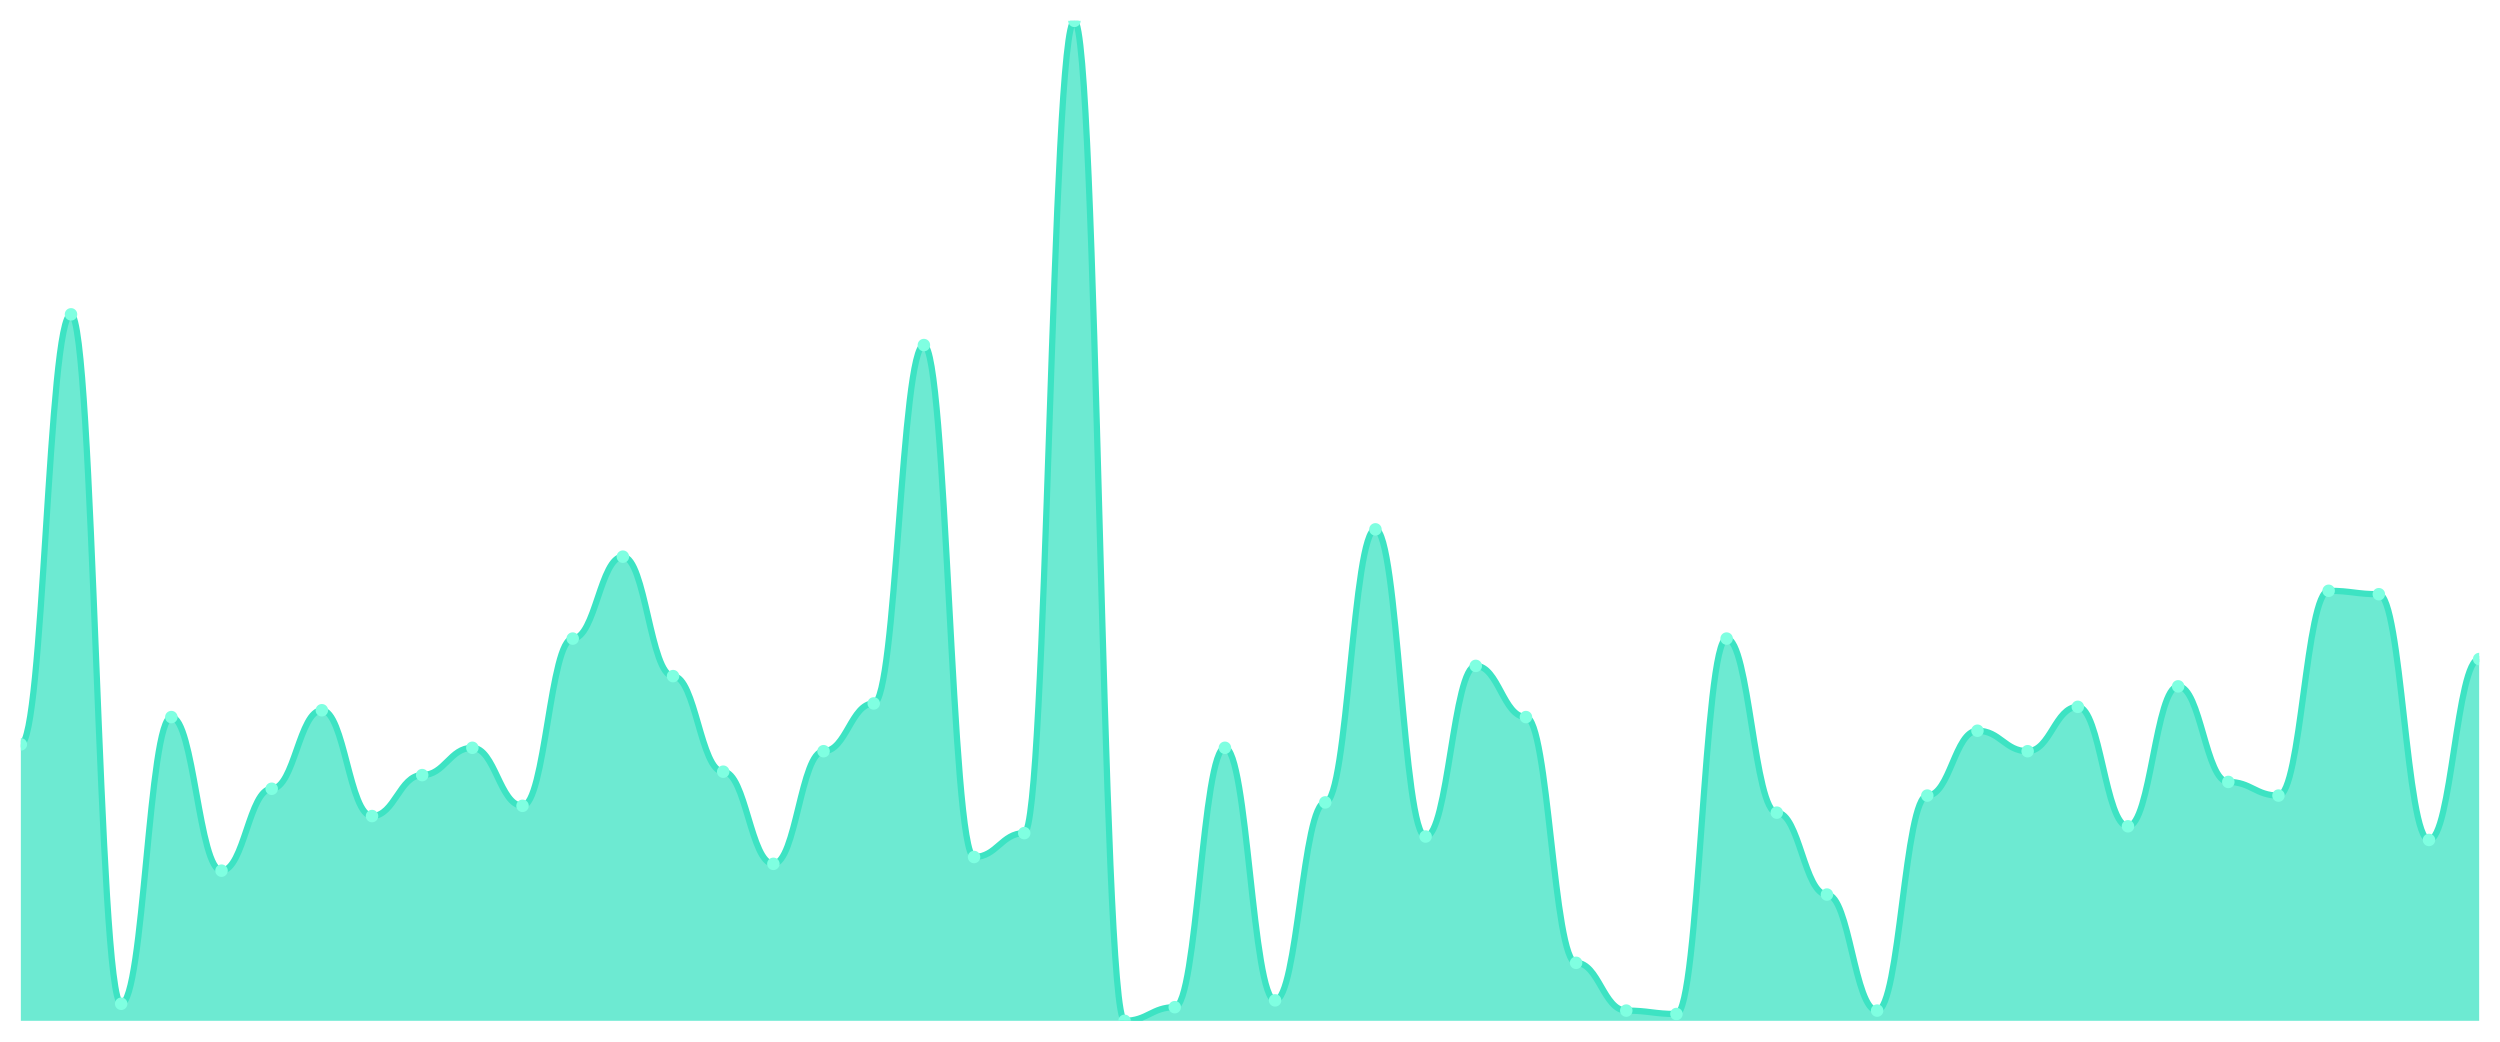
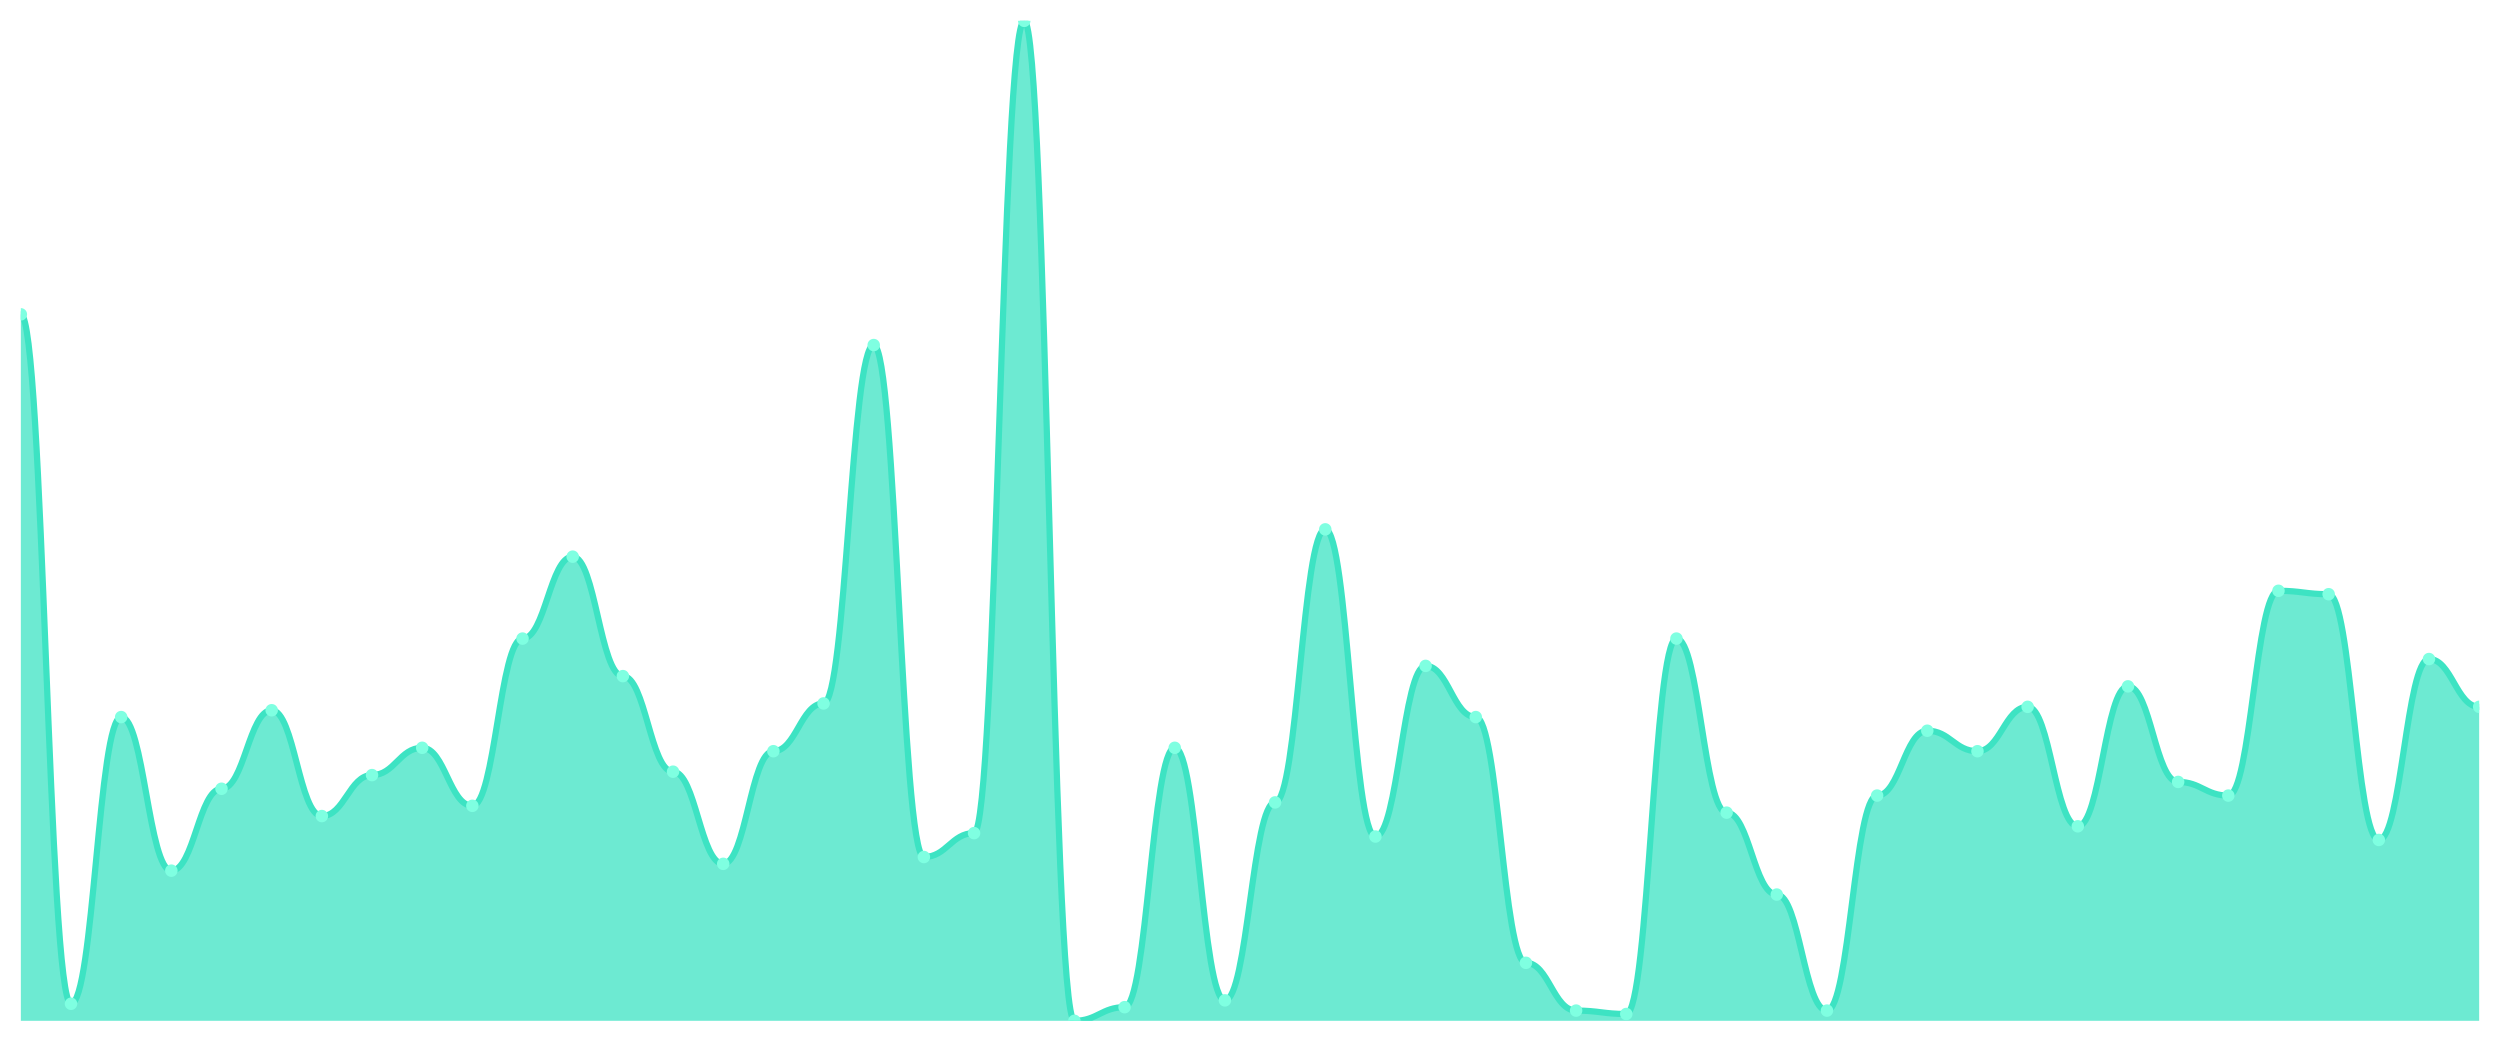
<svg xmlns="http://www.w3.org/2000/svg" viewBox="0 0 1200 500" width="1200" height="500">
  <defs>
    <clipPath id="c">
      <rect x="10" y="10" width="1180" height="480" />
    </clipPath>
  </defs>
  <rect width="1200" height="500" fill="none" />
  <g clip-path="url(#c)">
-     <path d="M 10,490 L 10,357.304 C 20.837,357.304 23.245,150.887 34.082,150.887 C 44.918,150.887 47.327,481.809 58.163,481.809 C 69,481.809 71.408,344.198 82.245,344.198 C 93.082,344.198 95.49,417.918 106.327,417.918 C 117.163,417.918 119.571,378.601 130.408,378.601 C 141.245,378.601 143.653,340.922 154.49,340.922 C 165.327,340.922 167.735,391.706 178.571,391.706 C 189.408,391.706 191.816,372.048 202.653,372.048 C 213.49,372.048 215.898,358.942 226.735,358.942 C 237.571,358.942 239.98,386.792 250.816,386.792 C 261.653,386.792 264.061,306.519 274.898,306.519 C 285.735,306.519 288.143,267.201 298.98,267.201 C 309.816,267.201 312.224,324.539 323.061,324.539 C 333.898,324.539 336.306,370.41 347.143,370.41 C 357.98,370.41 360.388,414.642 371.224,414.642 C 382.061,414.642 384.469,360.58 395.306,360.58 C 406.143,360.58 408.551,337.645 419.388,337.645 C 430.224,337.645 432.633,165.631 443.469,165.631 C 454.306,165.631 456.714,411.365 467.551,411.365 C 478.388,411.365 480.796,399.898 491.633,399.898 C 502.469,399.898 504.878,10 515.714,10 C 526.551,10 528.959,490 539.796,490 C 550.633,490 553.041,483.447 563.878,483.447 C 574.714,483.447 577.122,358.942 587.959,358.942 C 598.796,358.942 601.204,480.171 612.041,480.171 C 622.878,480.171 625.286,385.154 636.122,385.154 C 646.959,385.154 649.367,254.096 660.204,254.096 C 671.041,254.096 673.449,401.536 684.286,401.536 C 695.122,401.536 697.531,319.625 708.367,319.625 C 719.204,319.625 721.612,344.198 732.449,344.198 C 743.286,344.198 745.694,462.15 756.531,462.15 C 767.367,462.15 769.776,485.085 780.612,485.085 C 791.449,485.085 793.857,486.724 804.694,486.724 C 815.531,486.724 817.939,306.519 828.776,306.519 C 839.612,306.519 842.02,390.068 852.857,390.068 C 863.694,390.068 866.102,429.386 876.939,429.386 C 887.776,429.386 890.184,485.085 901.02,485.085 C 911.857,485.085 914.265,381.877 925.102,381.877 C 935.939,381.877 938.347,350.751 949.184,350.751 C 960.02,350.751 962.429,360.58 973.265,360.58 C 984.102,360.58 986.51,339.283 997.347,339.283 C 1008.184,339.283 1010.592,396.621 1021.429,396.621 C 1032.265,396.621 1034.673,329.454 1045.51,329.454 C 1056.347,329.454 1058.755,375.324 1069.592,375.324 C 1080.429,375.324 1082.837,381.877 1093.673,381.877 C 1104.51,381.877 1106.918,283.584 1117.755,283.584 C 1128.592,283.584 1131,285.222 1141.837,285.222 C 1152.673,285.222 1155.082,403.174 1165.918,403.174 C 1176.755,403.174 1179.163,316.348 1190,316.348 L 1190,490 Z" fill="rgba(61,227,195,0.75)" />
-     <path d="M 10,357.304 C 20.837,357.304 23.245,150.887 34.082,150.887 C 44.918,150.887 47.327,481.809 58.163,481.809 C 69,481.809 71.408,344.198 82.245,344.198 C 93.082,344.198 95.49,417.918 106.327,417.918 C 117.163,417.918 119.571,378.601 130.408,378.601 C 141.245,378.601 143.653,340.922 154.49,340.922 C 165.327,340.922 167.735,391.706 178.571,391.706 C 189.408,391.706 191.816,372.048 202.653,372.048 C 213.49,372.048 215.898,358.942 226.735,358.942 C 237.571,358.942 239.98,386.792 250.816,386.792 C 261.653,386.792 264.061,306.519 274.898,306.519 C 285.735,306.519 288.143,267.201 298.98,267.201 C 309.816,267.201 312.224,324.539 323.061,324.539 C 333.898,324.539 336.306,370.41 347.143,370.41 C 357.98,370.41 360.388,414.642 371.224,414.642 C 382.061,414.642 384.469,360.58 395.306,360.58 C 406.143,360.58 408.551,337.645 419.388,337.645 C 430.224,337.645 432.633,165.631 443.469,165.631 C 454.306,165.631 456.714,411.365 467.551,411.365 C 478.388,411.365 480.796,399.898 491.633,399.898 C 502.469,399.898 504.878,10 515.714,10 C 526.551,10 528.959,490 539.796,490 C 550.633,490 553.041,483.447 563.878,483.447 C 574.714,483.447 577.122,358.942 587.959,358.942 C 598.796,358.942 601.204,480.171 612.041,480.171 C 622.878,480.171 625.286,385.154 636.122,385.154 C 646.959,385.154 649.367,254.096 660.204,254.096 C 671.041,254.096 673.449,401.536 684.286,401.536 C 695.122,401.536 697.531,319.625 708.367,319.625 C 719.204,319.625 721.612,344.198 732.449,344.198 C 743.286,344.198 745.694,462.15 756.531,462.15 C 767.367,462.15 769.776,485.085 780.612,485.085 C 791.449,485.085 793.857,486.724 804.694,486.724 C 815.531,486.724 817.939,306.519 828.776,306.519 C 839.612,306.519 842.02,390.068 852.857,390.068 C 863.694,390.068 866.102,429.386 876.939,429.386 C 887.776,429.386 890.184,485.085 901.02,485.085 C 911.857,485.085 914.265,381.877 925.102,381.877 C 935.939,381.877 938.347,350.751 949.184,350.751 C 960.02,350.751 962.429,360.58 973.265,360.58 C 984.102,360.58 986.51,339.283 997.347,339.283 C 1008.184,339.283 1010.592,396.621 1021.429,396.621 C 1032.265,396.621 1034.673,329.454 1045.51,329.454 C 1056.347,329.454 1058.755,375.324 1069.592,375.324 C 1080.429,375.324 1082.837,381.877 1093.673,381.877 C 1104.51,381.877 1106.918,283.584 1117.755,283.584 C 1128.592,283.584 1131,285.222 1141.837,285.222 C 1152.673,285.222 1155.082,403.174 1165.918,403.174 C 1176.755,403.174 1179.163,316.348 1190,316.348" fill="none" stroke="#3de3c3" stroke-width="3" stroke-linecap="round" stroke-linejoin="round" />
-     <circle cx="10" cy="357.304" r="3" fill="#7fffe1" />
-     <circle cx="34.082" cy="150.887" r="3" fill="#7fffe1" />
-     <circle cx="58.163" cy="481.809" r="3" fill="#7fffe1" />
-     <circle cx="82.245" cy="344.198" r="3" fill="#7fffe1" />
-     <circle cx="106.327" cy="417.918" r="3" fill="#7fffe1" />
-     <circle cx="130.408" cy="378.601" r="3" fill="#7fffe1" />
-     <circle cx="154.49" cy="340.922" r="3" fill="#7fffe1" />
-     <circle cx="178.571" cy="391.706" r="3" fill="#7fffe1" />
-     <circle cx="202.653" cy="372.048" r="3" fill="#7fffe1" />
-     <circle cx="226.735" cy="358.942" r="3" fill="#7fffe1" />
-     <circle cx="250.816" cy="386.792" r="3" fill="#7fffe1" />
-     <circle cx="274.898" cy="306.519" r="3" fill="#7fffe1" />
-     <circle cx="298.98" cy="267.201" r="3" fill="#7fffe1" />
-     <circle cx="323.061" cy="324.539" r="3" fill="#7fffe1" />
-     <circle cx="347.143" cy="370.41" r="3" fill="#7fffe1" />
-     <circle cx="371.224" cy="414.642" r="3" fill="#7fffe1" />
-     <circle cx="395.306" cy="360.58" r="3" fill="#7fffe1" />
-     <circle cx="419.388" cy="337.645" r="3" fill="#7fffe1" />
-     <circle cx="443.469" cy="165.631" r="3" fill="#7fffe1" />
-     <circle cx="467.551" cy="411.365" r="3" fill="#7fffe1" />
-     <circle cx="491.633" cy="399.898" r="3" fill="#7fffe1" />
-     <circle cx="515.714" cy="10" r="3" fill="#7fffe1" />
-     <circle cx="539.796" cy="490" r="3" fill="#7fffe1" />
-     <circle cx="563.878" cy="483.447" r="3" fill="#7fffe1" />
-     <circle cx="587.959" cy="358.942" r="3" fill="#7fffe1" />
-     <circle cx="612.041" cy="480.171" r="3" fill="#7fffe1" />
-     <circle cx="636.122" cy="385.154" r="3" fill="#7fffe1" />
-     <circle cx="660.204" cy="254.096" r="3" fill="#7fffe1" />
-     <circle cx="684.286" cy="401.536" r="3" fill="#7fffe1" />
-     <circle cx="708.367" cy="319.625" r="3" fill="#7fffe1" />
-     <circle cx="732.449" cy="344.198" r="3" fill="#7fffe1" />
-     <circle cx="756.531" cy="462.15" r="3" fill="#7fffe1" />
-     <circle cx="780.612" cy="485.085" r="3" fill="#7fffe1" />
-     <circle cx="804.694" cy="486.724" r="3" fill="#7fffe1" />
-     <circle cx="828.776" cy="306.519" r="3" fill="#7fffe1" />
-     <circle cx="852.857" cy="390.068" r="3" fill="#7fffe1" />
-     <circle cx="876.939" cy="429.386" r="3" fill="#7fffe1" />
-     <circle cx="901.02" cy="485.085" r="3" fill="#7fffe1" />
-     <circle cx="925.102" cy="381.877" r="3" fill="#7fffe1" />
-     <circle cx="949.184" cy="350.751" r="3" fill="#7fffe1" />
-     <circle cx="973.265" cy="360.58" r="3" fill="#7fffe1" />
-     <circle cx="997.347" cy="339.283" r="3" fill="#7fffe1" />
-     <circle cx="1021.429" cy="396.621" r="3" fill="#7fffe1" />
-     <circle cx="1045.51" cy="329.454" r="3" fill="#7fffe1" />
-     <circle cx="1069.592" cy="375.324" r="3" fill="#7fffe1" />
-     <circle cx="1093.673" cy="381.877" r="3" fill="#7fffe1" />
-     <circle cx="1117.755" cy="283.584" r="3" fill="#7fffe1" />
-     <circle cx="1141.837" cy="285.222" r="3" fill="#7fffe1" />
-     <circle cx="1165.918" cy="403.174" r="3" fill="#7fffe1" />
-     <circle cx="1190" cy="316.348" r="3" fill="#7fffe1" />
+     <path d="M 10,490 L 10,150.887 C 20.837,150.887 23.245,481.809 34.082,481.809 C 44.918,481.809 47.327,344.198 58.163,344.198 C 69,344.198 71.408,417.918 82.245,417.918 C 93.082,417.918 95.49,378.601 106.327,378.601 C 117.163,378.601 119.571,340.922 130.408,340.922 C 141.245,340.922 143.653,391.706 154.49,391.706 C 165.327,391.706 167.735,372.048 178.571,372.048 C 189.408,372.048 191.816,358.942 202.653,358.942 C 213.49,358.942 215.898,386.792 226.735,386.792 C 237.571,386.792 239.98,306.519 250.816,306.519 C 261.653,306.519 264.061,267.201 274.898,267.201 C 285.735,267.201 288.143,324.539 298.98,324.539 C 309.816,324.539 312.224,370.41 323.061,370.41 C 333.898,370.41 336.306,414.642 347.143,414.642 C 357.98,414.642 360.388,360.58 371.224,360.58 C 382.061,360.58 384.469,337.645 395.306,337.645 C 406.143,337.645 408.551,165.631 419.388,165.631 C 430.224,165.631 432.633,411.365 443.469,411.365 C 454.306,411.365 456.714,399.898 467.551,399.898 C 478.388,399.898 480.796,10 491.633,10 C 502.469,10 504.878,490 515.714,490 C 526.551,490 528.959,483.447 539.796,483.447 C 550.633,483.447 553.041,358.942 563.878,358.942 C 574.714,358.942 577.122,480.171 587.959,480.171 C 598.796,480.171 601.204,385.154 612.041,385.154 C 622.878,385.154 625.286,254.096 636.122,254.096 C 646.959,254.096 649.367,401.536 660.204,401.536 C 671.041,401.536 673.449,319.625 684.286,319.625 C 695.122,319.625 697.531,344.198 708.367,344.198 C 719.204,344.198 721.612,462.15 732.449,462.15 C 743.286,462.15 745.694,485.085 756.531,485.085 C 767.367,485.085 769.776,486.724 780.612,486.724 C 791.449,486.724 793.857,306.519 804.694,306.519 C 815.531,306.519 817.939,390.068 828.776,390.068 C 839.612,390.068 842.02,429.386 852.857,429.386 C 863.694,429.386 866.102,485.085 876.939,485.085 C 887.776,485.085 890.184,381.877 901.02,381.877 C 911.857,381.877 914.265,350.751 925.102,350.751 C 935.939,350.751 938.347,360.58 949.184,360.58 C 960.02,360.58 962.429,339.283 973.265,339.283 C 984.102,339.283 986.51,396.621 997.347,396.621 C 1008.184,396.621 1010.592,329.454 1021.429,329.454 C 1032.265,329.454 1034.673,375.324 1045.51,375.324 C 1056.347,375.324 1058.755,381.877 1069.592,381.877 C 1080.429,381.877 1082.837,283.584 1093.673,283.584 C 1104.51,283.584 1106.918,285.222 1117.755,285.222 C 1128.592,285.222 1131,403.174 1141.837,403.174 C 1152.673,403.174 1155.082,316.348 1165.918,316.348 C 1176.755,316.348 1179.163,339.283 1190,339.283 L 1190,490 Z" fill="rgba(61,227,195,0.75)" />
+     <path d="M 10,150.887 C 20.837,150.887 23.245,481.809 34.082,481.809 C 44.918,481.809 47.327,344.198 58.163,344.198 C 69,344.198 71.408,417.918 82.245,417.918 C 93.082,417.918 95.49,378.601 106.327,378.601 C 117.163,378.601 119.571,340.922 130.408,340.922 C 141.245,340.922 143.653,391.706 154.49,391.706 C 165.327,391.706 167.735,372.048 178.571,372.048 C 189.408,372.048 191.816,358.942 202.653,358.942 C 213.49,358.942 215.898,386.792 226.735,386.792 C 237.571,386.792 239.98,306.519 250.816,306.519 C 261.653,306.519 264.061,267.201 274.898,267.201 C 285.735,267.201 288.143,324.539 298.98,324.539 C 309.816,324.539 312.224,370.41 323.061,370.41 C 333.898,370.41 336.306,414.642 347.143,414.642 C 357.98,414.642 360.388,360.58 371.224,360.58 C 382.061,360.58 384.469,337.645 395.306,337.645 C 406.143,337.645 408.551,165.631 419.388,165.631 C 430.224,165.631 432.633,411.365 443.469,411.365 C 454.306,411.365 456.714,399.898 467.551,399.898 C 478.388,399.898 480.796,10 491.633,10 C 502.469,10 504.878,490 515.714,490 C 526.551,490 528.959,483.447 539.796,483.447 C 550.633,483.447 553.041,358.942 563.878,358.942 C 574.714,358.942 577.122,480.171 587.959,480.171 C 598.796,480.171 601.204,385.154 612.041,385.154 C 622.878,385.154 625.286,254.096 636.122,254.096 C 646.959,254.096 649.367,401.536 660.204,401.536 C 671.041,401.536 673.449,319.625 684.286,319.625 C 695.122,319.625 697.531,344.198 708.367,344.198 C 719.204,344.198 721.612,462.15 732.449,462.15 C 743.286,462.15 745.694,485.085 756.531,485.085 C 767.367,485.085 769.776,486.724 780.612,486.724 C 791.449,486.724 793.857,306.519 804.694,306.519 C 815.531,306.519 817.939,390.068 828.776,390.068 C 839.612,390.068 842.02,429.386 852.857,429.386 C 863.694,429.386 866.102,485.085 876.939,485.085 C 887.776,485.085 890.184,381.877 901.02,381.877 C 911.857,381.877 914.265,350.751 925.102,350.751 C 935.939,350.751 938.347,360.58 949.184,360.58 C 960.02,360.58 962.429,339.283 973.265,339.283 C 984.102,339.283 986.51,396.621 997.347,396.621 C 1008.184,396.621 1010.592,329.454 1021.429,329.454 C 1032.265,329.454 1034.673,375.324 1045.51,375.324 C 1056.347,375.324 1058.755,381.877 1069.592,381.877 C 1080.429,381.877 1082.837,283.584 1093.673,283.584 C 1104.51,283.584 1106.918,285.222 1117.755,285.222 C 1128.592,285.222 1131,403.174 1141.837,403.174 C 1152.673,403.174 1155.082,316.348 1165.918,316.348 C 1176.755,316.348 1179.163,339.283 1190,339.283" fill="none" stroke="#3de3c3" stroke-width="3" stroke-linecap="round" stroke-linejoin="round" />
+     <circle cx="10" cy="150.887" r="3" fill="#7fffe1" />
+     <circle cx="34.082" cy="481.809" r="3" fill="#7fffe1" />
+     <circle cx="58.163" cy="344.198" r="3" fill="#7fffe1" />
+     <circle cx="82.245" cy="417.918" r="3" fill="#7fffe1" />
+     <circle cx="106.327" cy="378.601" r="3" fill="#7fffe1" />
+     <circle cx="130.408" cy="340.922" r="3" fill="#7fffe1" />
+     <circle cx="154.49" cy="391.706" r="3" fill="#7fffe1" />
+     <circle cx="178.571" cy="372.048" r="3" fill="#7fffe1" />
+     <circle cx="202.653" cy="358.942" r="3" fill="#7fffe1" />
+     <circle cx="226.735" cy="386.792" r="3" fill="#7fffe1" />
+     <circle cx="250.816" cy="306.519" r="3" fill="#7fffe1" />
+     <circle cx="274.898" cy="267.201" r="3" fill="#7fffe1" />
+     <circle cx="298.98" cy="324.539" r="3" fill="#7fffe1" />
+     <circle cx="323.061" cy="370.41" r="3" fill="#7fffe1" />
+     <circle cx="347.143" cy="414.642" r="3" fill="#7fffe1" />
+     <circle cx="371.224" cy="360.58" r="3" fill="#7fffe1" />
+     <circle cx="395.306" cy="337.645" r="3" fill="#7fffe1" />
+     <circle cx="419.388" cy="165.631" r="3" fill="#7fffe1" />
+     <circle cx="443.469" cy="411.365" r="3" fill="#7fffe1" />
+     <circle cx="467.551" cy="399.898" r="3" fill="#7fffe1" />
+     <circle cx="491.633" cy="10" r="3" fill="#7fffe1" />
+     <circle cx="515.714" cy="490" r="3" fill="#7fffe1" />
+     <circle cx="539.796" cy="483.447" r="3" fill="#7fffe1" />
+     <circle cx="563.878" cy="358.942" r="3" fill="#7fffe1" />
+     <circle cx="587.959" cy="480.171" r="3" fill="#7fffe1" />
+     <circle cx="612.041" cy="385.154" r="3" fill="#7fffe1" />
+     <circle cx="636.122" cy="254.096" r="3" fill="#7fffe1" />
+     <circle cx="660.204" cy="401.536" r="3" fill="#7fffe1" />
+     <circle cx="684.286" cy="319.625" r="3" fill="#7fffe1" />
+     <circle cx="708.367" cy="344.198" r="3" fill="#7fffe1" />
+     <circle cx="732.449" cy="462.15" r="3" fill="#7fffe1" />
+     <circle cx="756.531" cy="485.085" r="3" fill="#7fffe1" />
+     <circle cx="780.612" cy="486.724" r="3" fill="#7fffe1" />
+     <circle cx="804.694" cy="306.519" r="3" fill="#7fffe1" />
+     <circle cx="828.776" cy="390.068" r="3" fill="#7fffe1" />
+     <circle cx="852.857" cy="429.386" r="3" fill="#7fffe1" />
+     <circle cx="876.939" cy="485.085" r="3" fill="#7fffe1" />
+     <circle cx="901.02" cy="381.877" r="3" fill="#7fffe1" />
+     <circle cx="925.102" cy="350.751" r="3" fill="#7fffe1" />
+     <circle cx="949.184" cy="360.58" r="3" fill="#7fffe1" />
+     <circle cx="973.265" cy="339.283" r="3" fill="#7fffe1" />
+     <circle cx="997.347" cy="396.621" r="3" fill="#7fffe1" />
+     <circle cx="1021.429" cy="329.454" r="3" fill="#7fffe1" />
+     <circle cx="1045.51" cy="375.324" r="3" fill="#7fffe1" />
+     <circle cx="1069.592" cy="381.877" r="3" fill="#7fffe1" />
+     <circle cx="1093.673" cy="283.584" r="3" fill="#7fffe1" />
+     <circle cx="1117.755" cy="285.222" r="3" fill="#7fffe1" />
+     <circle cx="1141.837" cy="403.174" r="3" fill="#7fffe1" />
+     <circle cx="1165.918" cy="316.348" r="3" fill="#7fffe1" />
+     <circle cx="1190" cy="339.283" r="3" fill="#7fffe1" />
  </g>
</svg>
